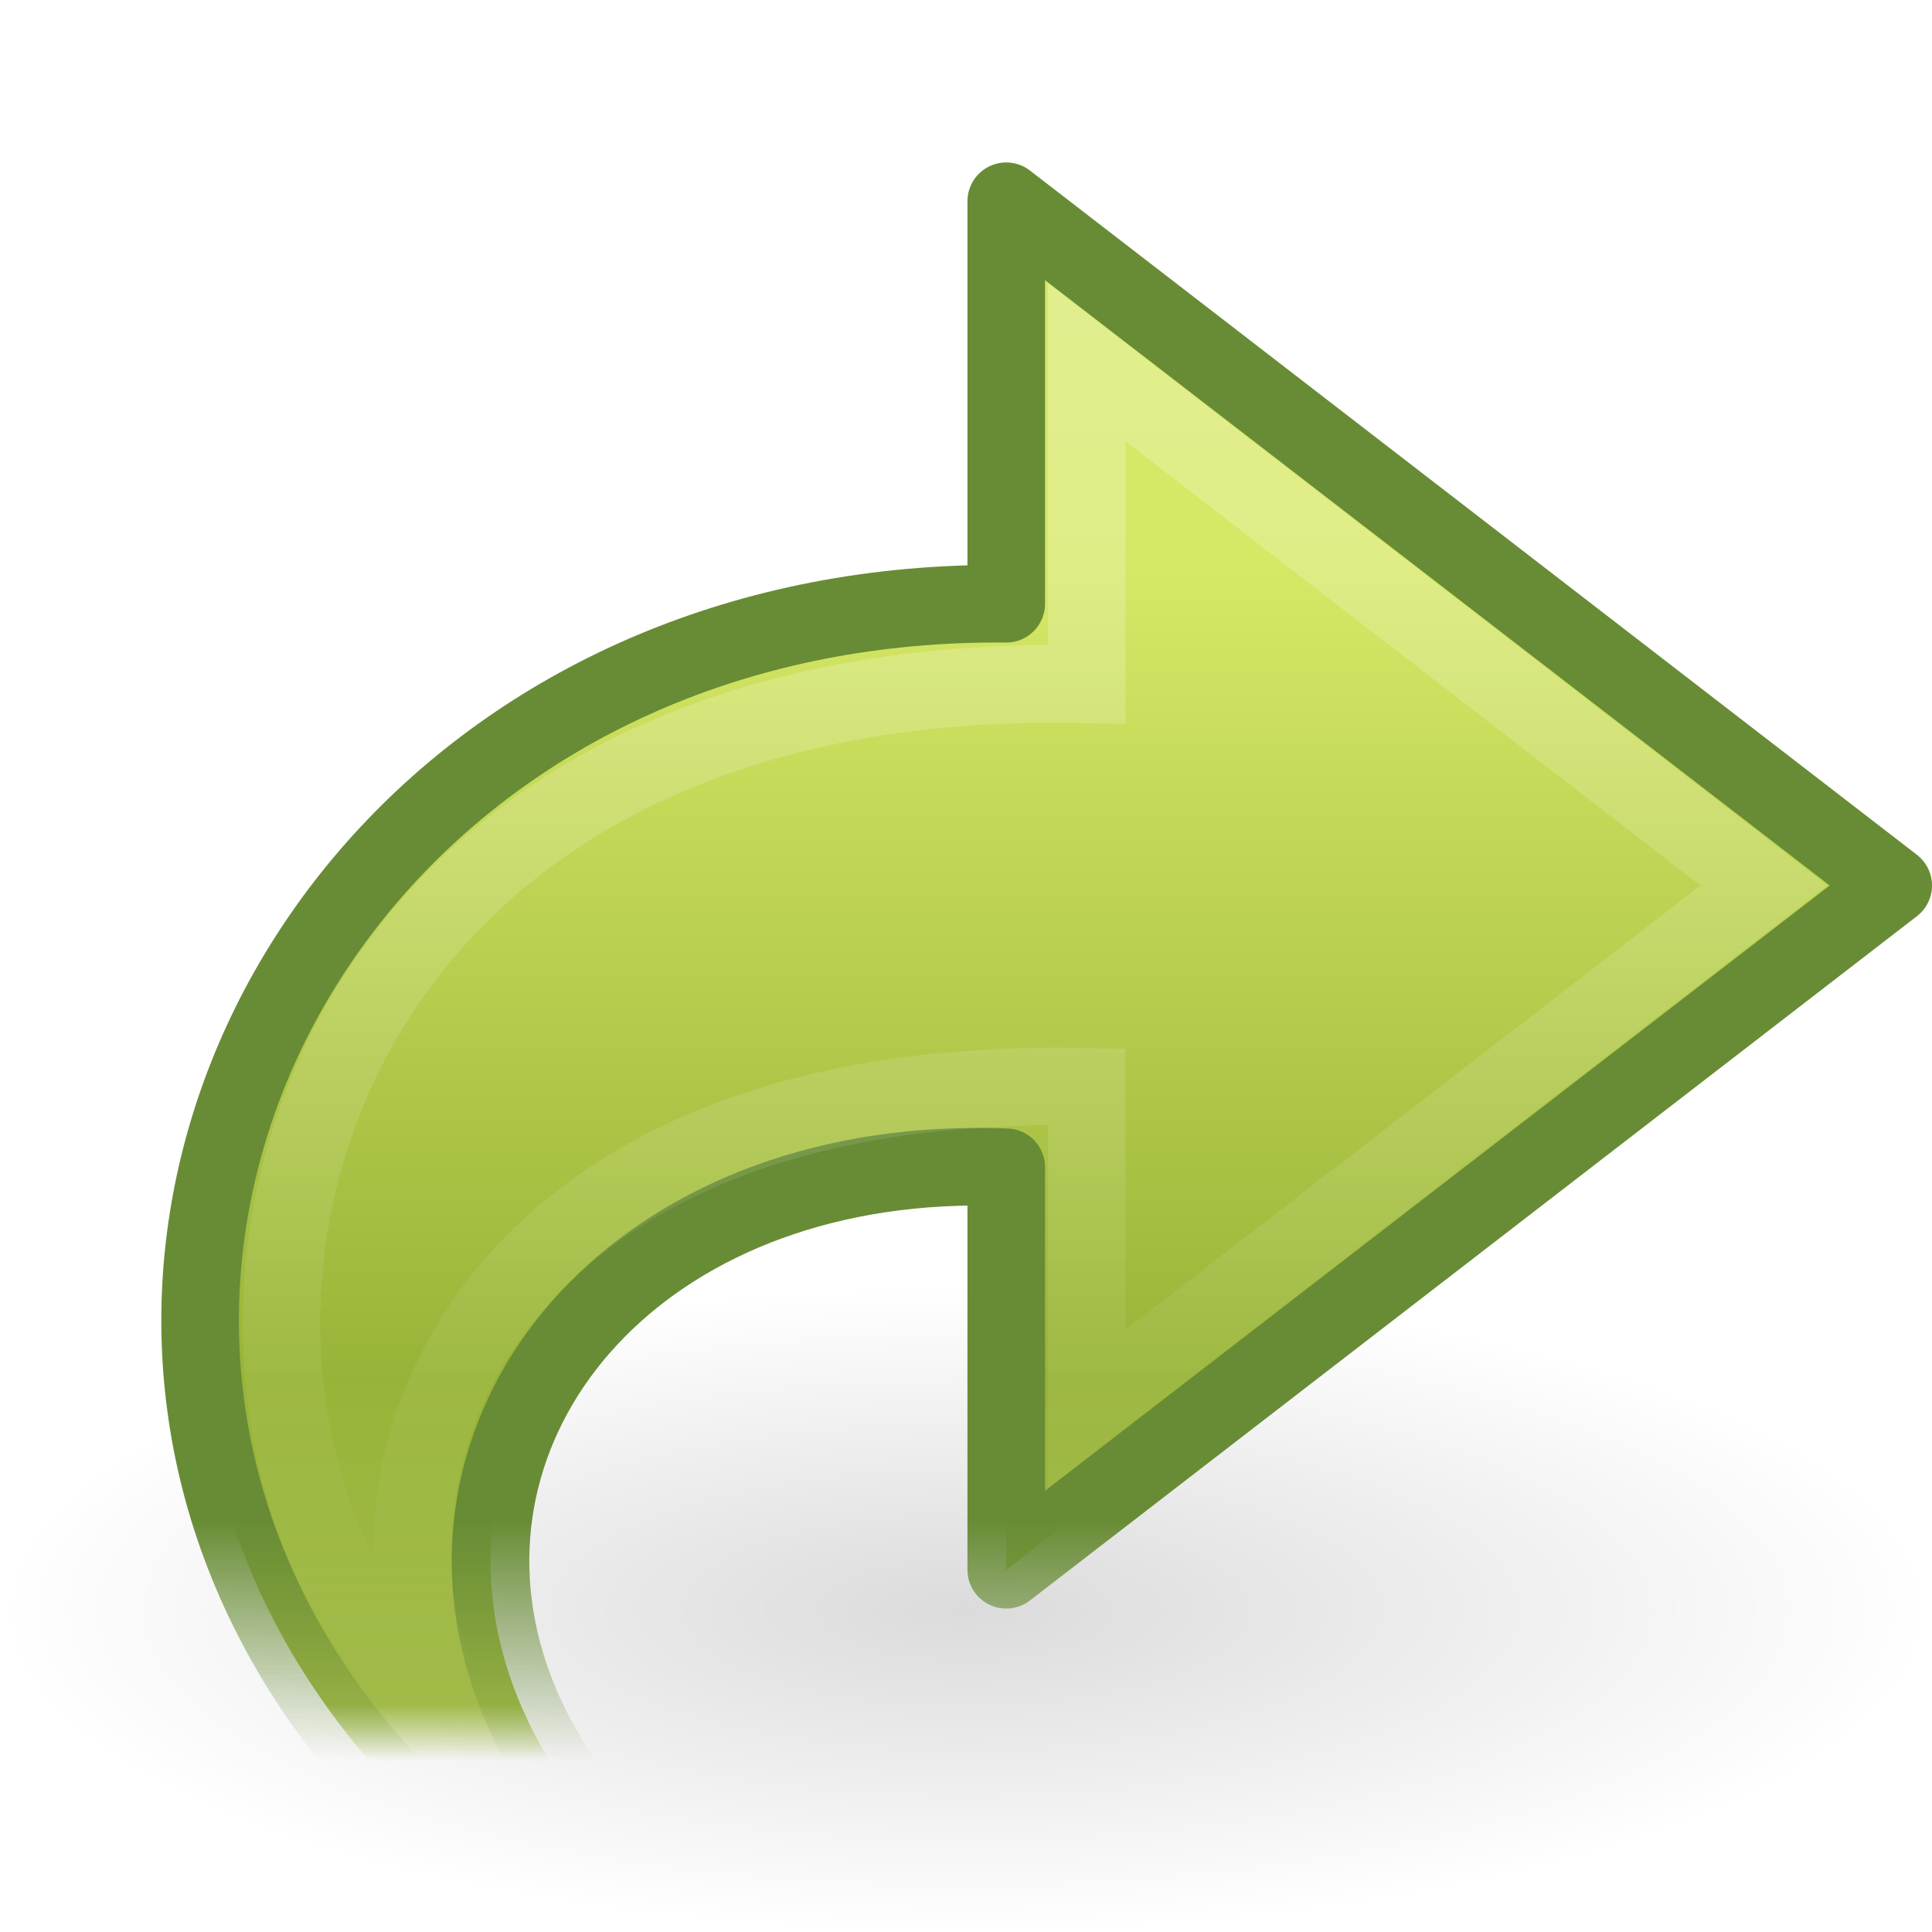
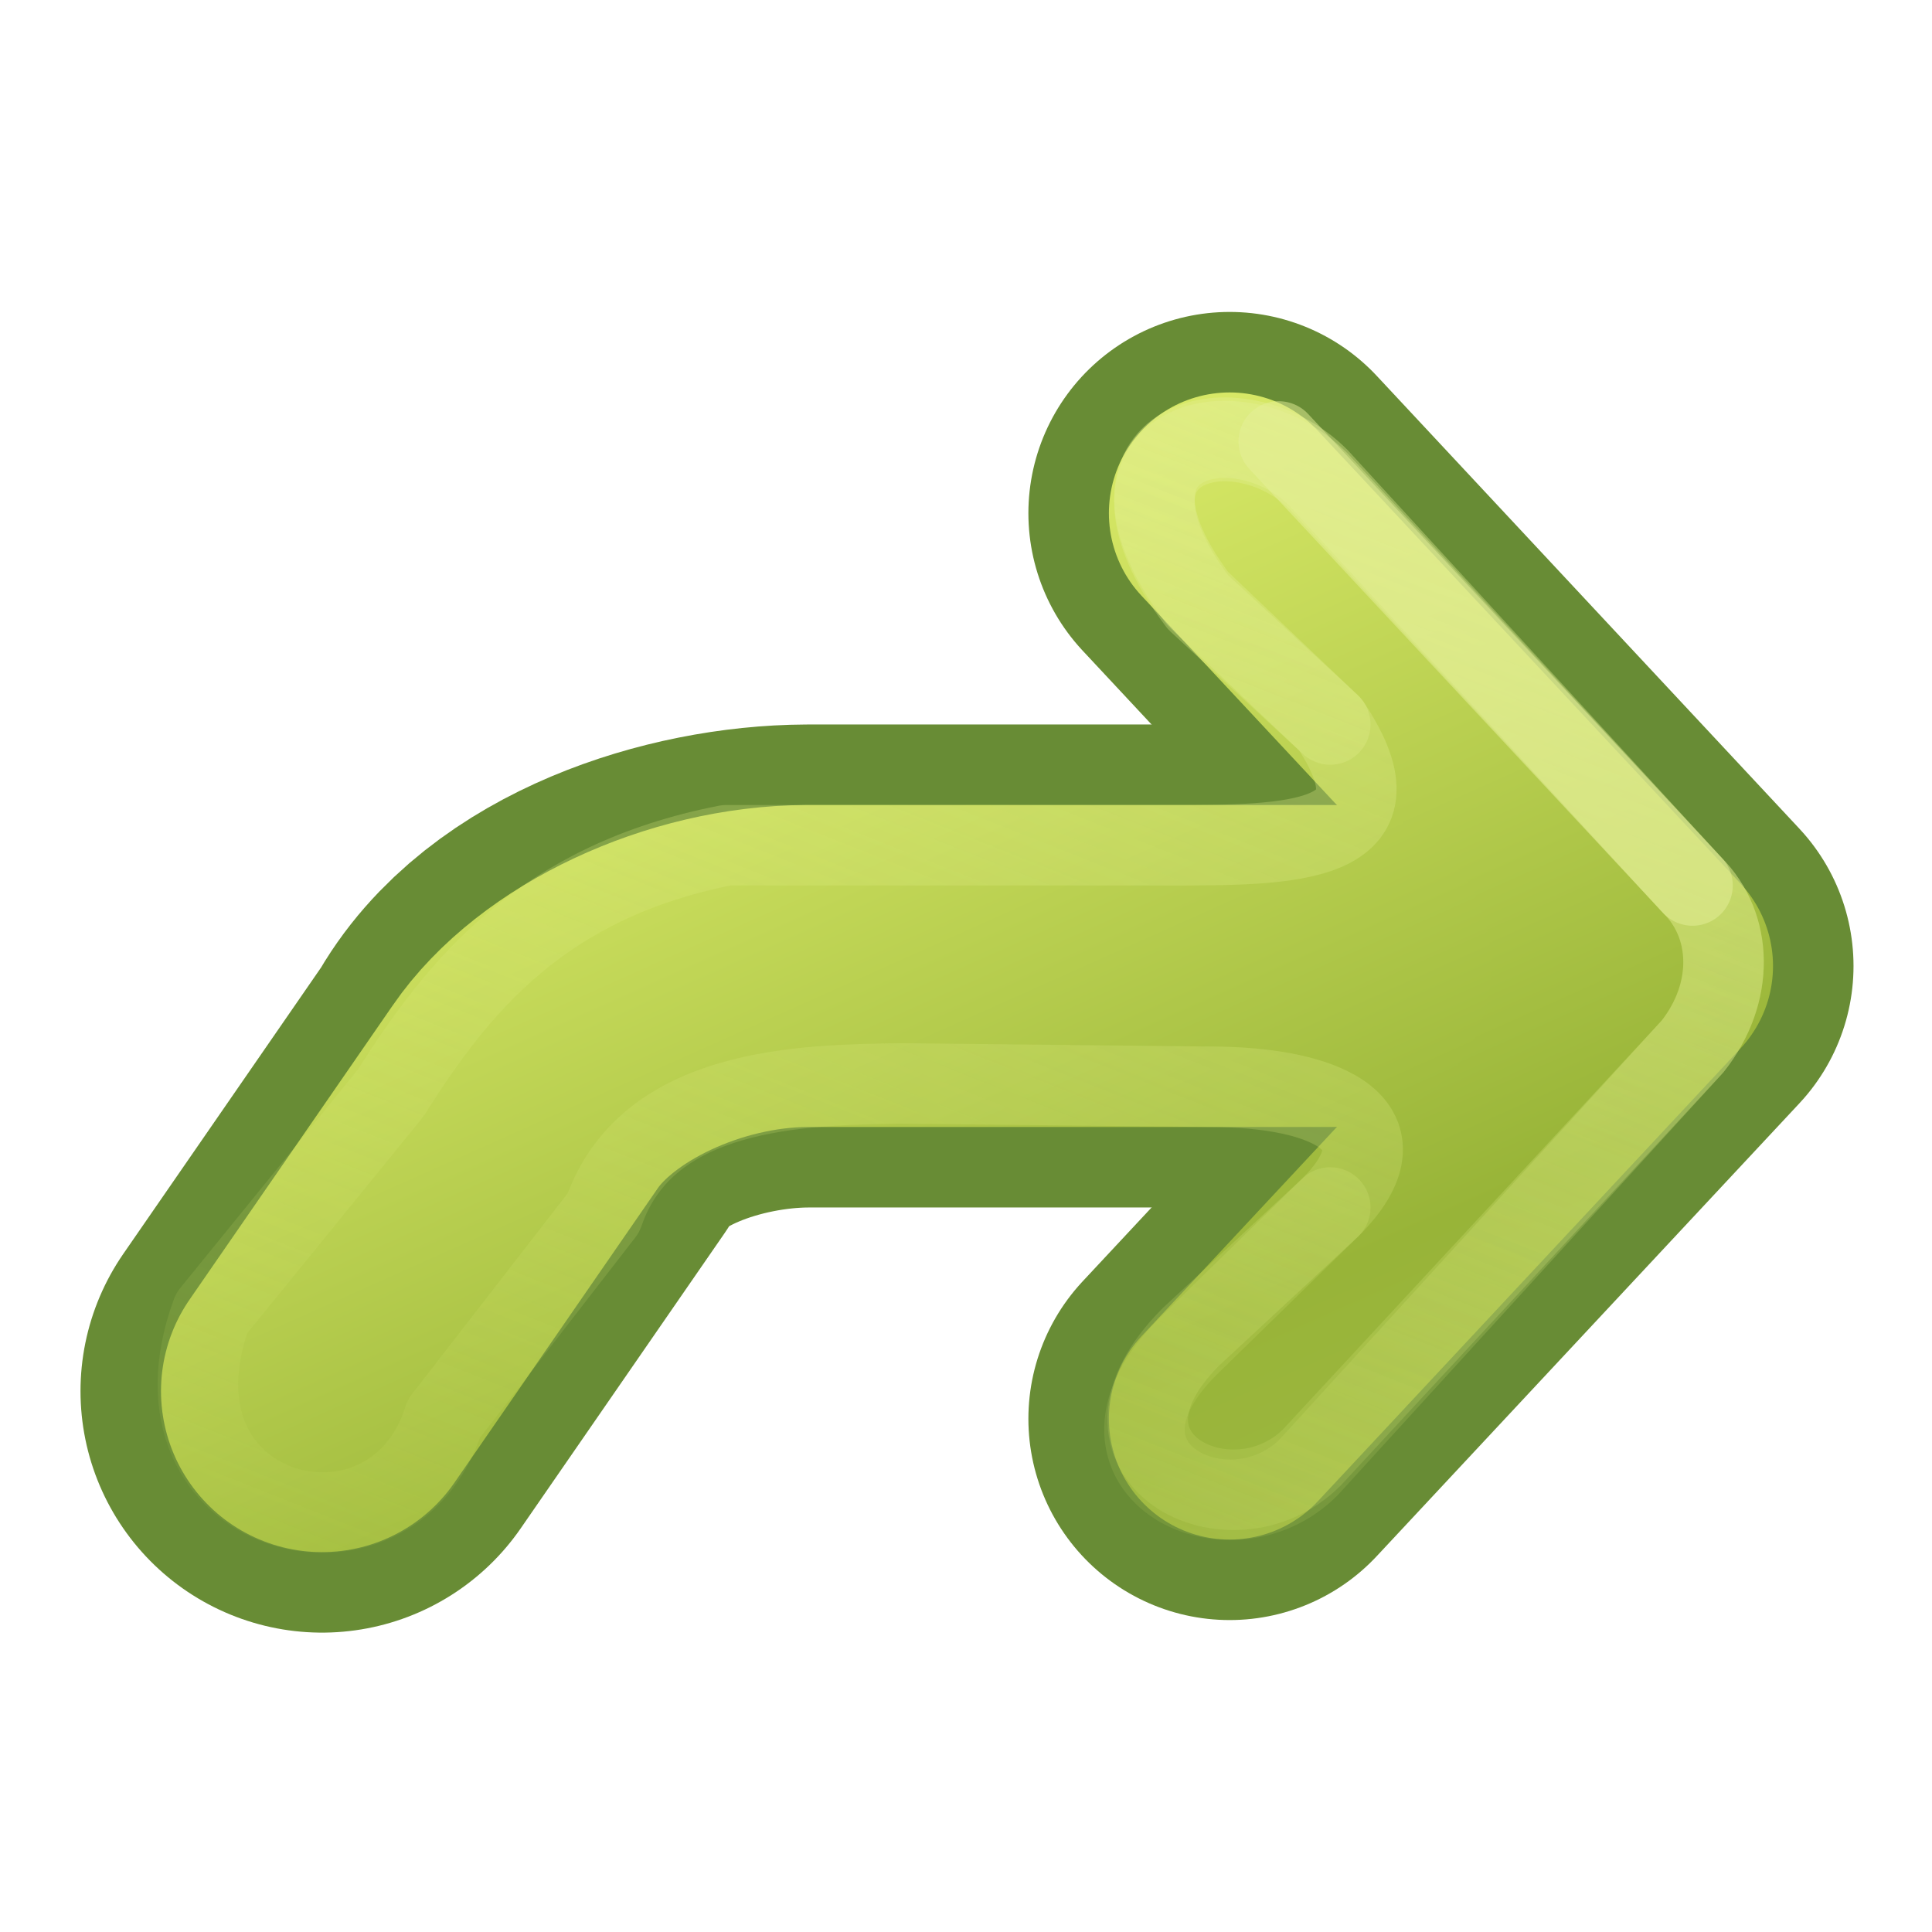
- <svg xmlns="http://www.w3.org/2000/svg" xmlns:xlink="http://www.w3.org/1999/xlink" version="1.0" width="24" height="24" id="svg2">
-   <defs id="defs4">
-     <linearGradient id="linearGradient8662">
-       <stop id="stop8664" style="stop-color:black;stop-opacity:1" offset="0" />
-       <stop id="stop8666" style="stop-color:black;stop-opacity:0" offset="1" />
+ <svg xmlns="http://www.w3.org/2000/svg" xmlns:xlink="http://www.w3.org/1999/xlink" version="1.1" width="24" height="24" id="svg3734">
+   <defs id="defs3736">
+     <linearGradient id="linearGradient3639">
+       <stop id="stop3641" style="stop-color:#d7e866;stop-opacity:1" offset="0" />
+       <stop id="stop3643" style="stop-color:#98b438;stop-opacity:1" offset="0.644" />
+       <stop id="stop3645" style="stop-color:#a1ba49;stop-opacity:1" offset="1" />
    </linearGradient>
-     <radialGradient cx="24.837" cy="36.421" r="15.645" fx="24.837" fy="36.421" id="radialGradient3507" xlink:href="#linearGradient8662" gradientUnits="userSpaceOnUse" gradientTransform="matrix(1,0,0,0.536723,0,16.87306)" />
-     <linearGradient id="linearGradient4019">
-       <stop id="stop4021" style="stop-color:#688c35;stop-opacity:1" offset="0" />
-       <stop id="stop4023" style="stop-color:#688c35;stop-opacity:0" offset="1" />
+     <linearGradient id="linearGradient4456">
+       <stop id="stop4458" style="stop-color:#e5f09a;stop-opacity:1" offset="0" />
+       <stop id="stop4460" style="stop-color:#d7e866;stop-opacity:0" offset="1" />
    </linearGradient>
-     <linearGradient x1="35.998" y1="31.247" x2="35.998" y2="36.354" id="linearGradient3520" xlink:href="#linearGradient4019" gradientUnits="userSpaceOnUse" gradientTransform="matrix(0.6255852,0,0,0.5831607,-2.846175,0.6729125)" />
-     <linearGradient id="linearGradient4009">
-       <stop id="stop4011" style="stop-color:#d7e866;stop-opacity:1" offset="0" />
-       <stop id="stop4013" style="stop-color:#98b438;stop-opacity:1" offset="0.682" />
-       <stop id="stop4015" style="stop-color:#a1ba49;stop-opacity:1" offset="0.953" />
-       <stop id="stop4017" style="stop-color:#a1ba49;stop-opacity:0" offset="1" />
+     <linearGradient id="linearGradient7012-661-145-733-759-865-745-661-970-94-1-0">
+       <stop id="stop3618-1-9" style="stop-color:#d7e866;stop-opacity:1" offset="0" />
+       <stop id="stop3270-5-6" style="stop-color:#98b438;stop-opacity:1" offset="0.642" />
+       <stop id="stop3620-9-3" style="stop-color:#a1ba49;stop-opacity:1" offset="1" />
    </linearGradient>
-     <linearGradient x1="31.27" y1="10.82" x2="31.27" y2="36.354" id="linearGradient3518" xlink:href="#linearGradient4009" gradientUnits="userSpaceOnUse" gradientTransform="matrix(0.6255852,0,0,0.5831607,-2.846175,0.6729125)" />
-     <linearGradient id="linearGradient2187">
-       <stop id="stop2189" style="stop-color:white;stop-opacity:0.643" offset="0" />
-       <stop id="stop2191" style="stop-color:white;stop-opacity:0" offset="1" />
-     </linearGradient>
-     <linearGradient x1="41.279" y1="12.959" x2="16.42" y2="12.959" id="linearGradient3513" xlink:href="#linearGradient2187" gradientUnits="userSpaceOnUse" gradientTransform="matrix(0,-0.6834212,0.7331397,0,-1.730881,32.22255)" />
+     <linearGradient x1="-40.64" y1="182.982" x2="-46.994" y2="198.191" id="linearGradient4322" xlink:href="#linearGradient7012-661-145-733-759-865-745-661-970-94-1-0" gradientUnits="userSpaceOnUse" gradientTransform="matrix(0.9295678,0,0,0.995944,51.30231,-181.7395)" />
+     <linearGradient x1="-40.64" y1="182.982" x2="-46.994" y2="198.191" id="linearGradient4324" xlink:href="#linearGradient3639" gradientUnits="userSpaceOnUse" gradientTransform="matrix(0.9295678,0,0,0.995944,51.30231,-181.7395)" />
+     <linearGradient x1="5.5" y1="-3" x2="13" y2="16" id="linearGradient4462" xlink:href="#linearGradient4456" gradientUnits="userSpaceOnUse" />
+     <linearGradient x1="5.5" y1="-3" x2="14.154" y2="18.844" id="linearGradient2839" xlink:href="#linearGradient4456" gradientUnits="userSpaceOnUse" />
  </defs>
-   <g id="layer1">
-     <path d="m 40.482,36.421 a 15.645,8.397 0 1 1 -31.289,0 15.645,8.397 0 1 1 31.289,0 z" transform="matrix(-0.7670311,0,0,-0.4763666,31.05085,37.34981)" id="path3501" style="opacity:0.141;fill:url(#radialGradient3507);fill-opacity:1;fill-rule:evenodd;stroke:none;stroke-width:1;marker:none;visibility:visible;display:inline;overflow:visible" />
-     <path d="M 21.161,26.935 C -3.879,27.706 -0.525,7.381 12.5,7.5 l 0,-5 L 23.518,11 12.5,19.5 c 0,0 0,-5 0,-5 -8.798,-0.342 -10.769,12.281 8.661,12.435 z" id="path3503" style="fill:url(#linearGradient3518);fill-opacity:1;fill-rule:nonzero;stroke:url(#linearGradient3520);stroke-width:0.964;stroke-linecap:butt;stroke-linejoin:round;stroke-miterlimit:7;stroke-opacity:1;stroke-dasharray:none;stroke-dashoffset:0;marker:none;visibility:visible;display:block;overflow:visible" />
-     <path d="M 6.386,21.916 C 1.361,19.049 2.382,8.23 13.5,8.5 l 0,-4 c 0,0 8.411,6.5 8.411,6.5 L 13.5,17.5 c 0,0 0,-4 0,-4 -9.284,-0.203 -9.48,7.297 -7.114,8.416 z" id="path3505" style="opacity:0.4;fill:none;stroke:url(#linearGradient3513);stroke-width:0.964;stroke-linecap:butt;stroke-linejoin:miter;stroke-miterlimit:7;stroke-opacity:1;stroke-dasharray:none;stroke-dashoffset:0;marker:none;visibility:visible;display:block;overflow:visible" />
+   <g transform="matrix(-1,0,0,1,23.025,7)" id="layer1">
+     <path d="M 7.75,-0.625 2.5,5 7.75,10.625" id="path3169-2-3" style="fill:none;stroke:#688c35;stroke-width:5;stroke-linecap:round;stroke-linejoin:round;stroke-miterlimit:4;stroke-opacity:1;stroke-dasharray:none;display:inline;enable-background:new" />
+     <path d="M 19.025,10.281 16.5,6.625 C 15.914,5.547 14.287,5.006 13,5 l -6.5,-7e-5" id="path3765" style="fill:none;stroke:#688c35;stroke-width:6;stroke-linecap:round;stroke-linejoin:round;stroke-miterlimit:4;stroke-opacity:1;stroke-dasharray:none;display:inline;enable-background:new" />
+     <path d="M 7.75,-0.625 2.5,5 7.75,10.625" id="path4277" style="fill:none;stroke:url(#linearGradient4322);stroke-width:3;stroke-linecap:round;stroke-linejoin:round;stroke-miterlimit:4;stroke-opacity:1;stroke-dasharray:none;display:inline;enable-background:new" />
+     <path d="M 19.025,10.281 16.5,6.625 C 15.873,5.712 14.41,5.006 13,5 l -6.5,-7e-5" id="path4279" style="fill:none;stroke:url(#linearGradient4324);stroke-width:4;stroke-linecap:round;stroke-linejoin:round;stroke-miterlimit:4;stroke-opacity:1;stroke-dasharray:none;display:inline;enable-background:new" />
+     <path d="M 8.228,9.604 6.5,8 C 5.5,7 6.5,6.5 8,6.5 l 3.832,-0.041 c 1.245,0.018 3.161,0.051 3.697,1.608 l 1.982,2.556 c 0.65,2.061 3.819,1.246 2.885,-1.31 L 18.169,6.574 C 17.324,5.231 16.275,3.945 14,3.5 l -5.5,0 C 7,3.5 5.5,3.5 6.5,2 L 8.145,0.437 c 1.5,-2 -0.5,-2.5 -1.5,-1.5 L 2,4 C 1.5,4.5 1.472,5.333 2,6 l 4.728,5.104 c 1,1 3,0 1.5,-1.5 z" id="path4454" style="opacity:0.4;fill:none;stroke:url(#linearGradient2839);stroke-width:1;stroke-linecap:round;stroke-linejoin:round;stroke-miterlimit:4;stroke-opacity:1;stroke-dasharray:none;display:inline;enable-background:new" />
+     <path d="M 6.5,2 8.145,0.479 c 1.5,-2 -0.5,-2.5 -1.5,-1.5 L 2,4 C 1.5,4.5 1.472,5.333 2,6 l 4.769,5.228 c 1,1 3,0 1.5,-1.5 L 6.5,8" id="path4464" style="opacity:0.4;fill:none;stroke:url(#linearGradient4462);stroke-width:1;stroke-linecap:round;stroke-linejoin:round;stroke-miterlimit:4;stroke-opacity:1;stroke-dasharray:none;display:inline;enable-background:new" />
+     <path d="M 7.14,-1.516 2,4" id="path4466" style="opacity:0.5;fill:none;stroke:#e5f09a;stroke-width:1;stroke-linecap:round;stroke-linejoin:round;stroke-miterlimit:4;stroke-opacity:1;stroke-dasharray:none;display:inline;enable-background:new" />
  </g>
</svg>
